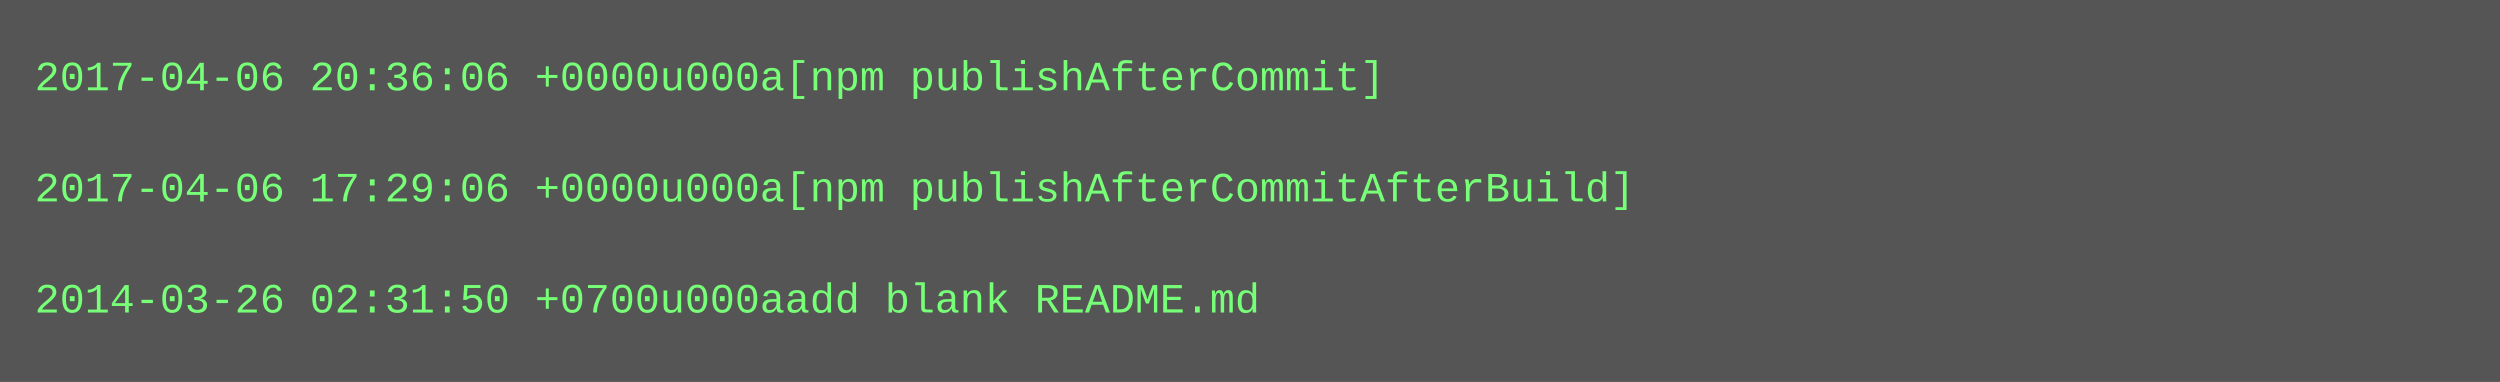
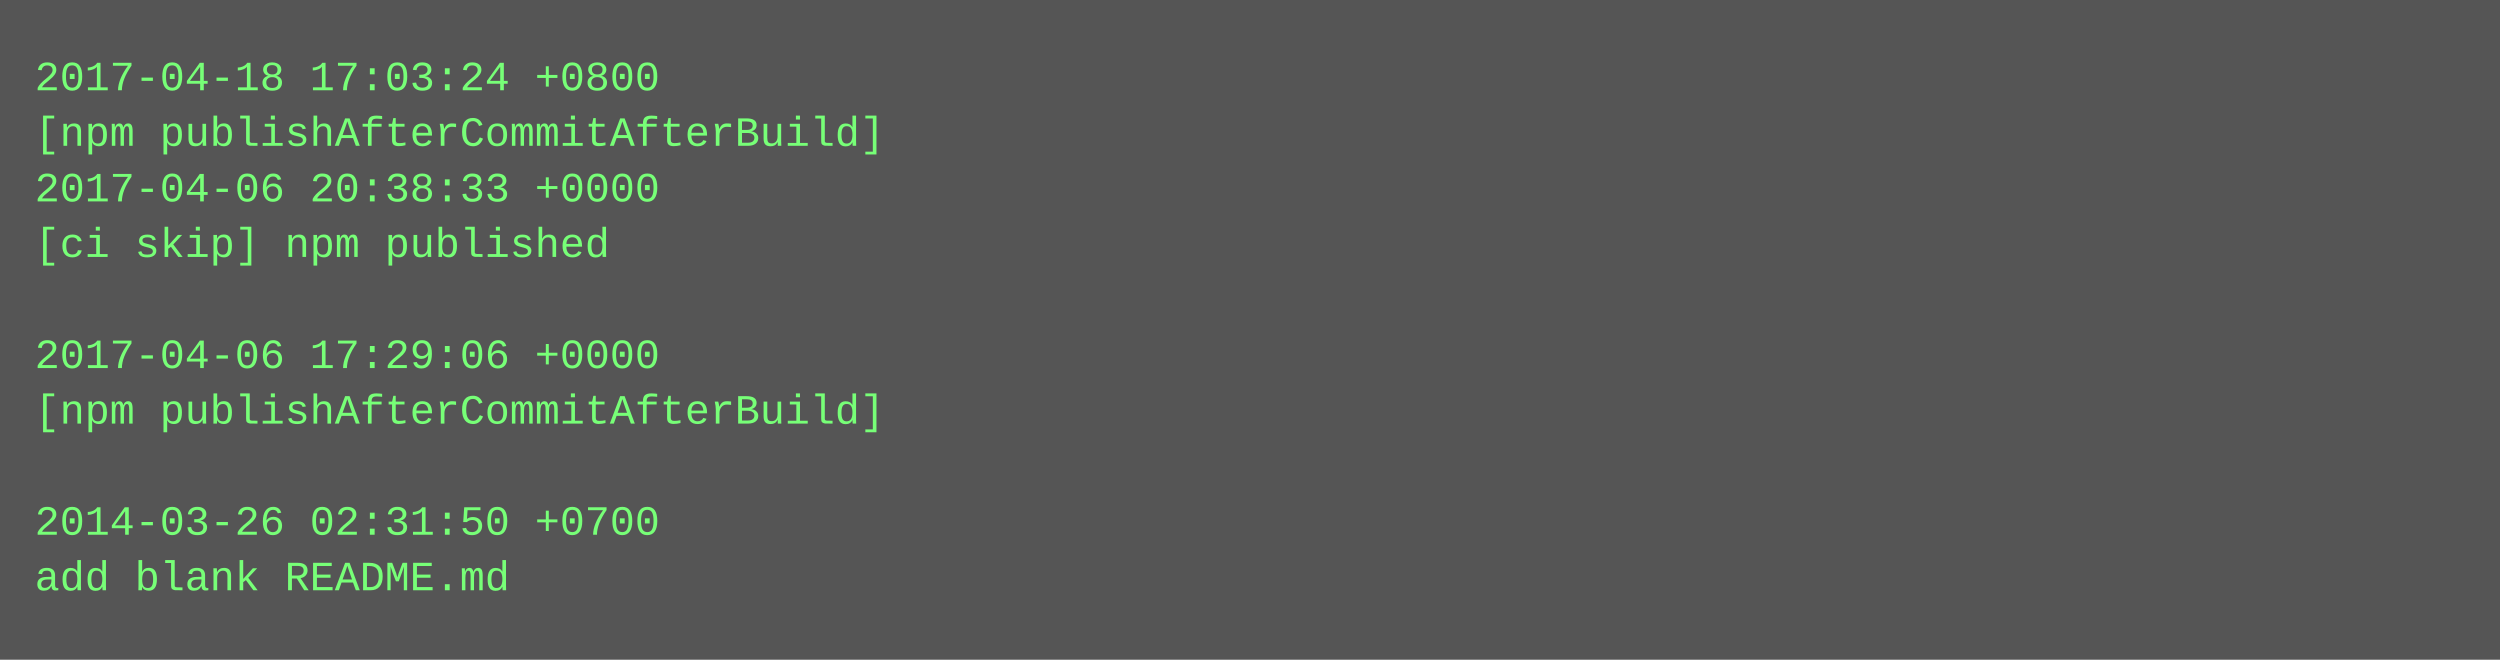
- <svg xmlns="http://www.w3.org/2000/svg" height="110" width="720">
-   <rect height="110" fill="#555" width="720" />
+ <svg xmlns="http://www.w3.org/2000/svg" height="190" width="720">
+   <rect height="190" fill="#555" width="720" />
  <text fill="#7f7" font-family="Courier New" font-size="12" xml:space="preserve">
-     <tspan x="10" y="26">2017-04-06 20:36:06 +0000u000a[npm publishAfterCommit]</tspan>
-     <tspan x="10" y="42" />
-     <tspan x="10" y="58">2017-04-06 17:29:06 +0000u000a[npm publishAfterCommitAfterBuild]</tspan>
-     <tspan x="10" y="74" />
-     <tspan x="10" y="90">2014-03-26 02:31:50 +0700u000aadd blank README.md</tspan>
+     <tspan x="10" y="26">2017-04-18 17:03:24 +0800</tspan>
+     <tspan x="10" y="42">[npm publishAfterCommitAfterBuild]</tspan>
+     <tspan x="10" y="58">2017-04-06 20:38:33 +0000</tspan>
+     <tspan x="10" y="74">[ci skip] npm published</tspan>
+     <tspan x="10" y="90" />
+     <tspan x="10" y="106">2017-04-06 17:29:06 +0000</tspan>
+     <tspan x="10" y="122">[npm publishAfterCommitAfterBuild]</tspan>
+     <tspan x="10" y="138" />
+     <tspan x="10" y="154">2014-03-26 02:31:50 +0700</tspan>
+     <tspan x="10" y="170">add blank README.md</tspan>
  </text>
</svg>
